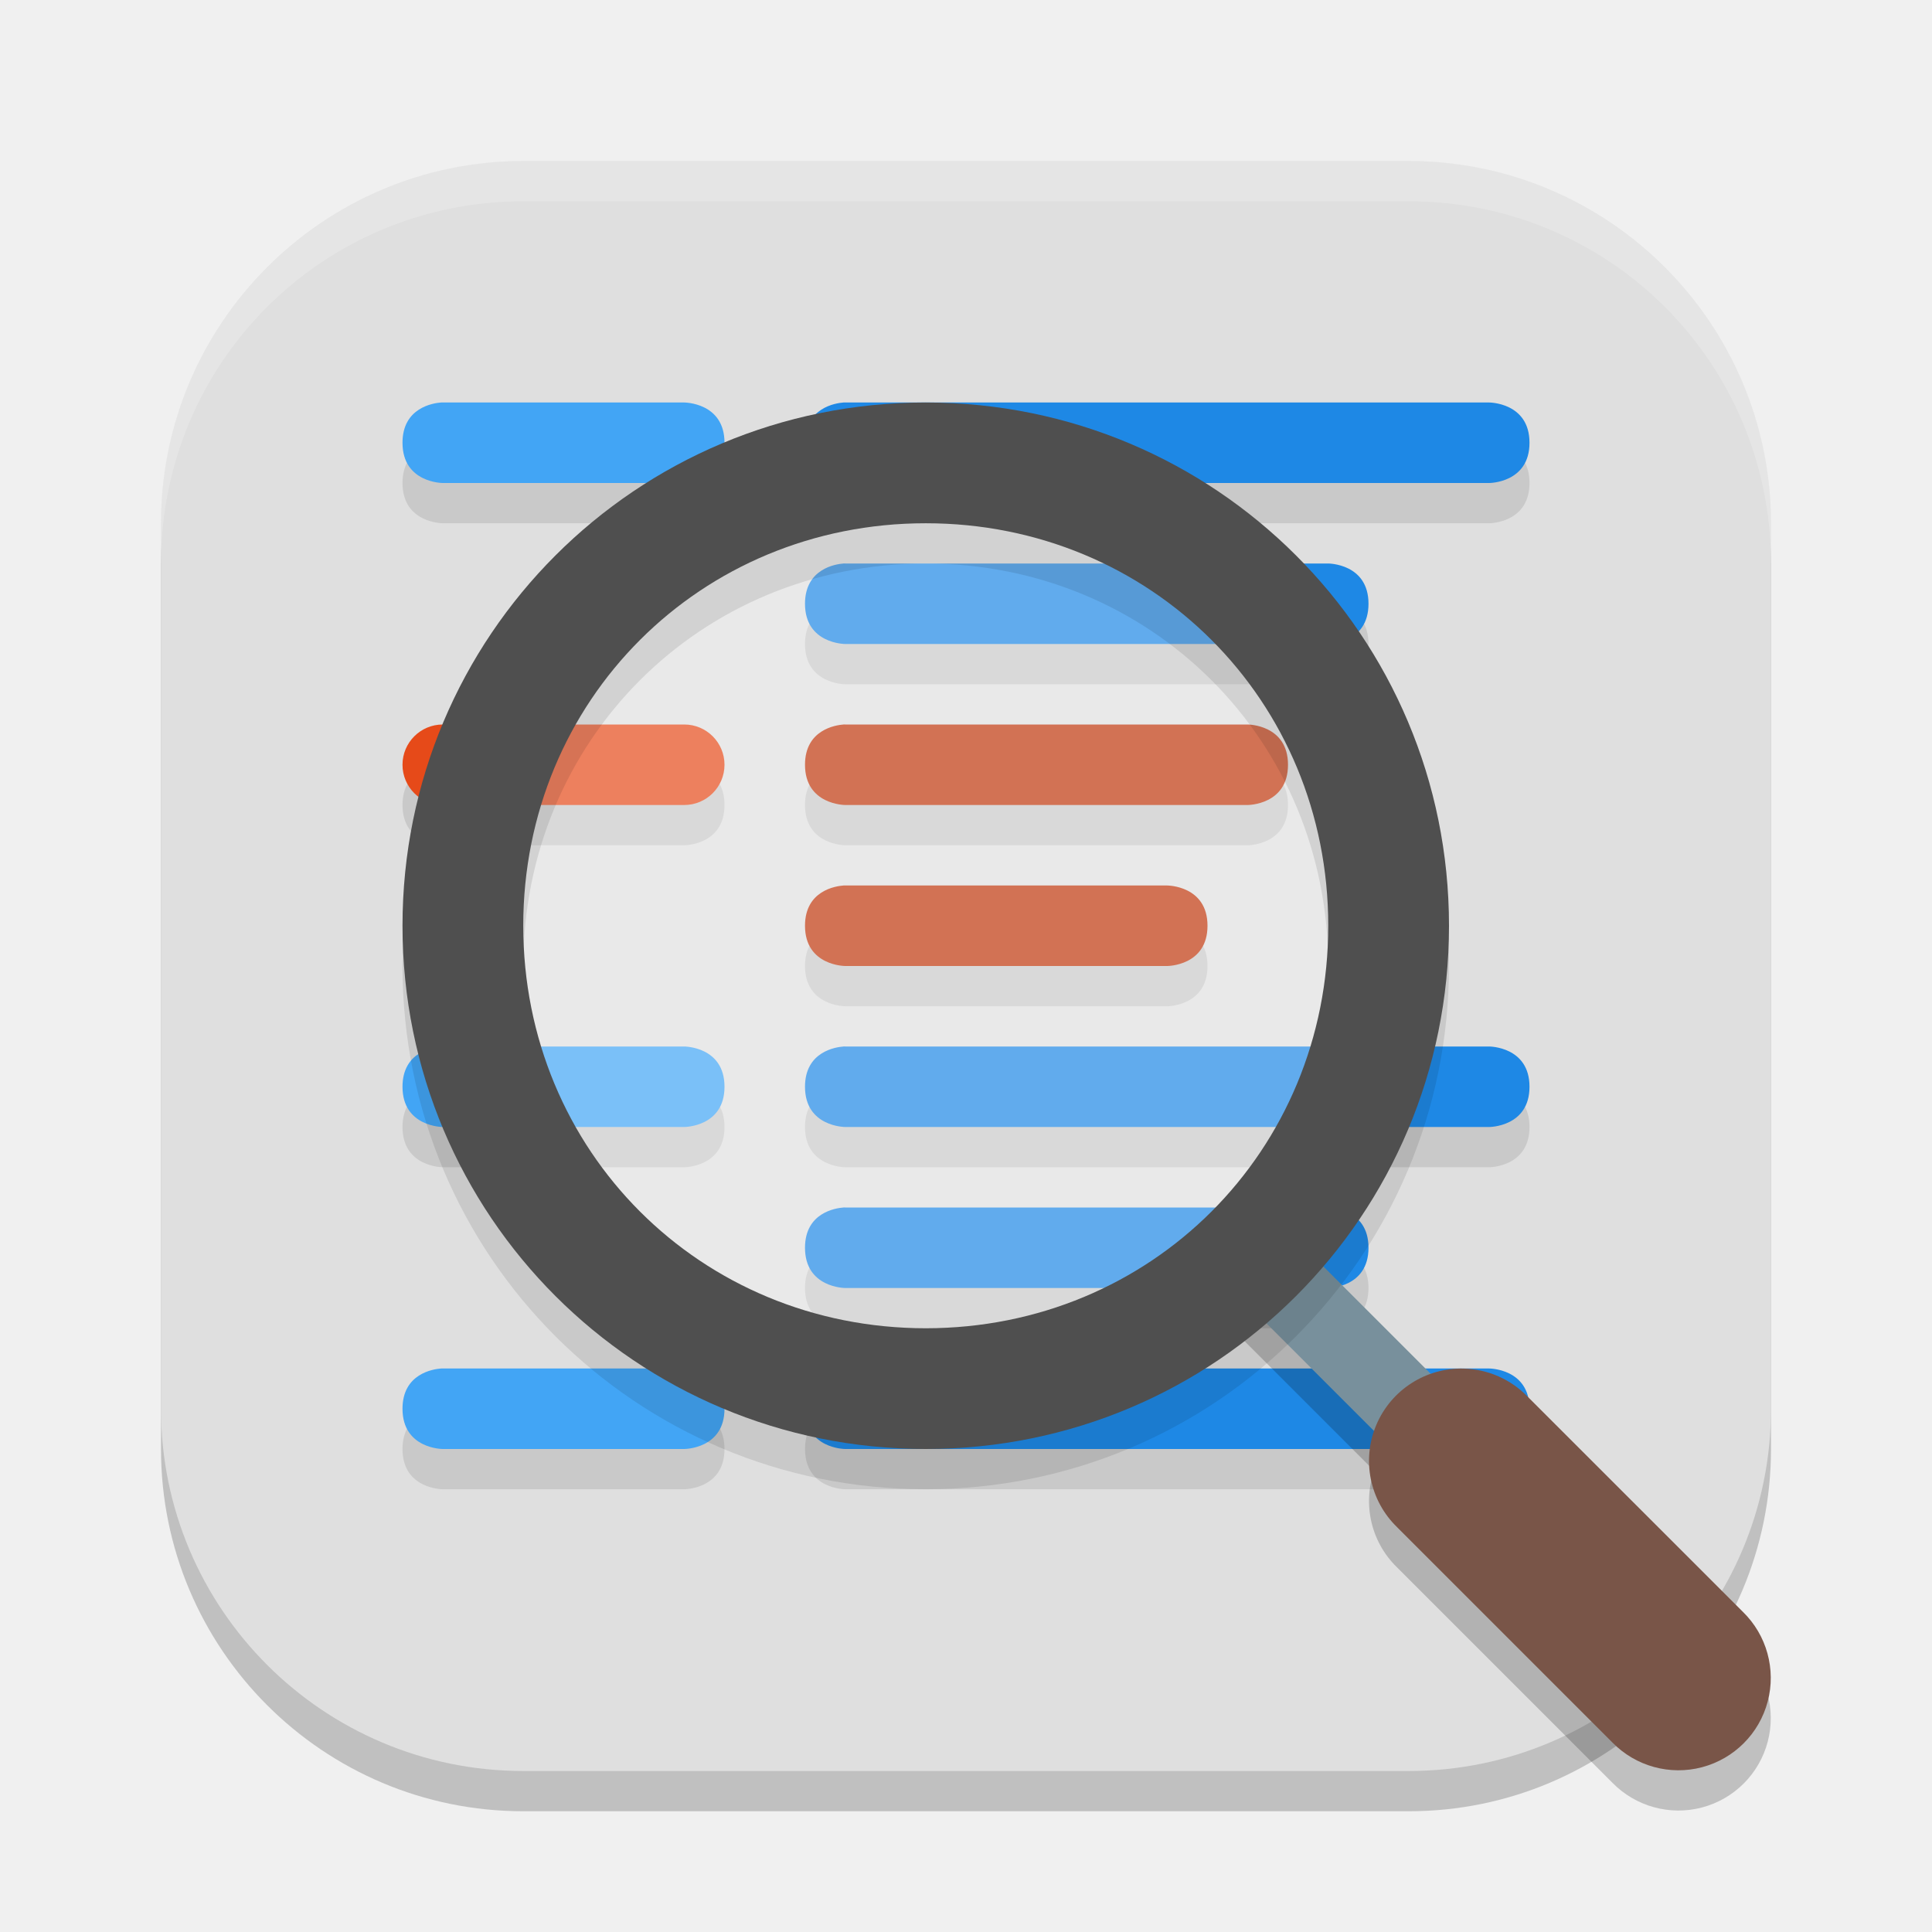
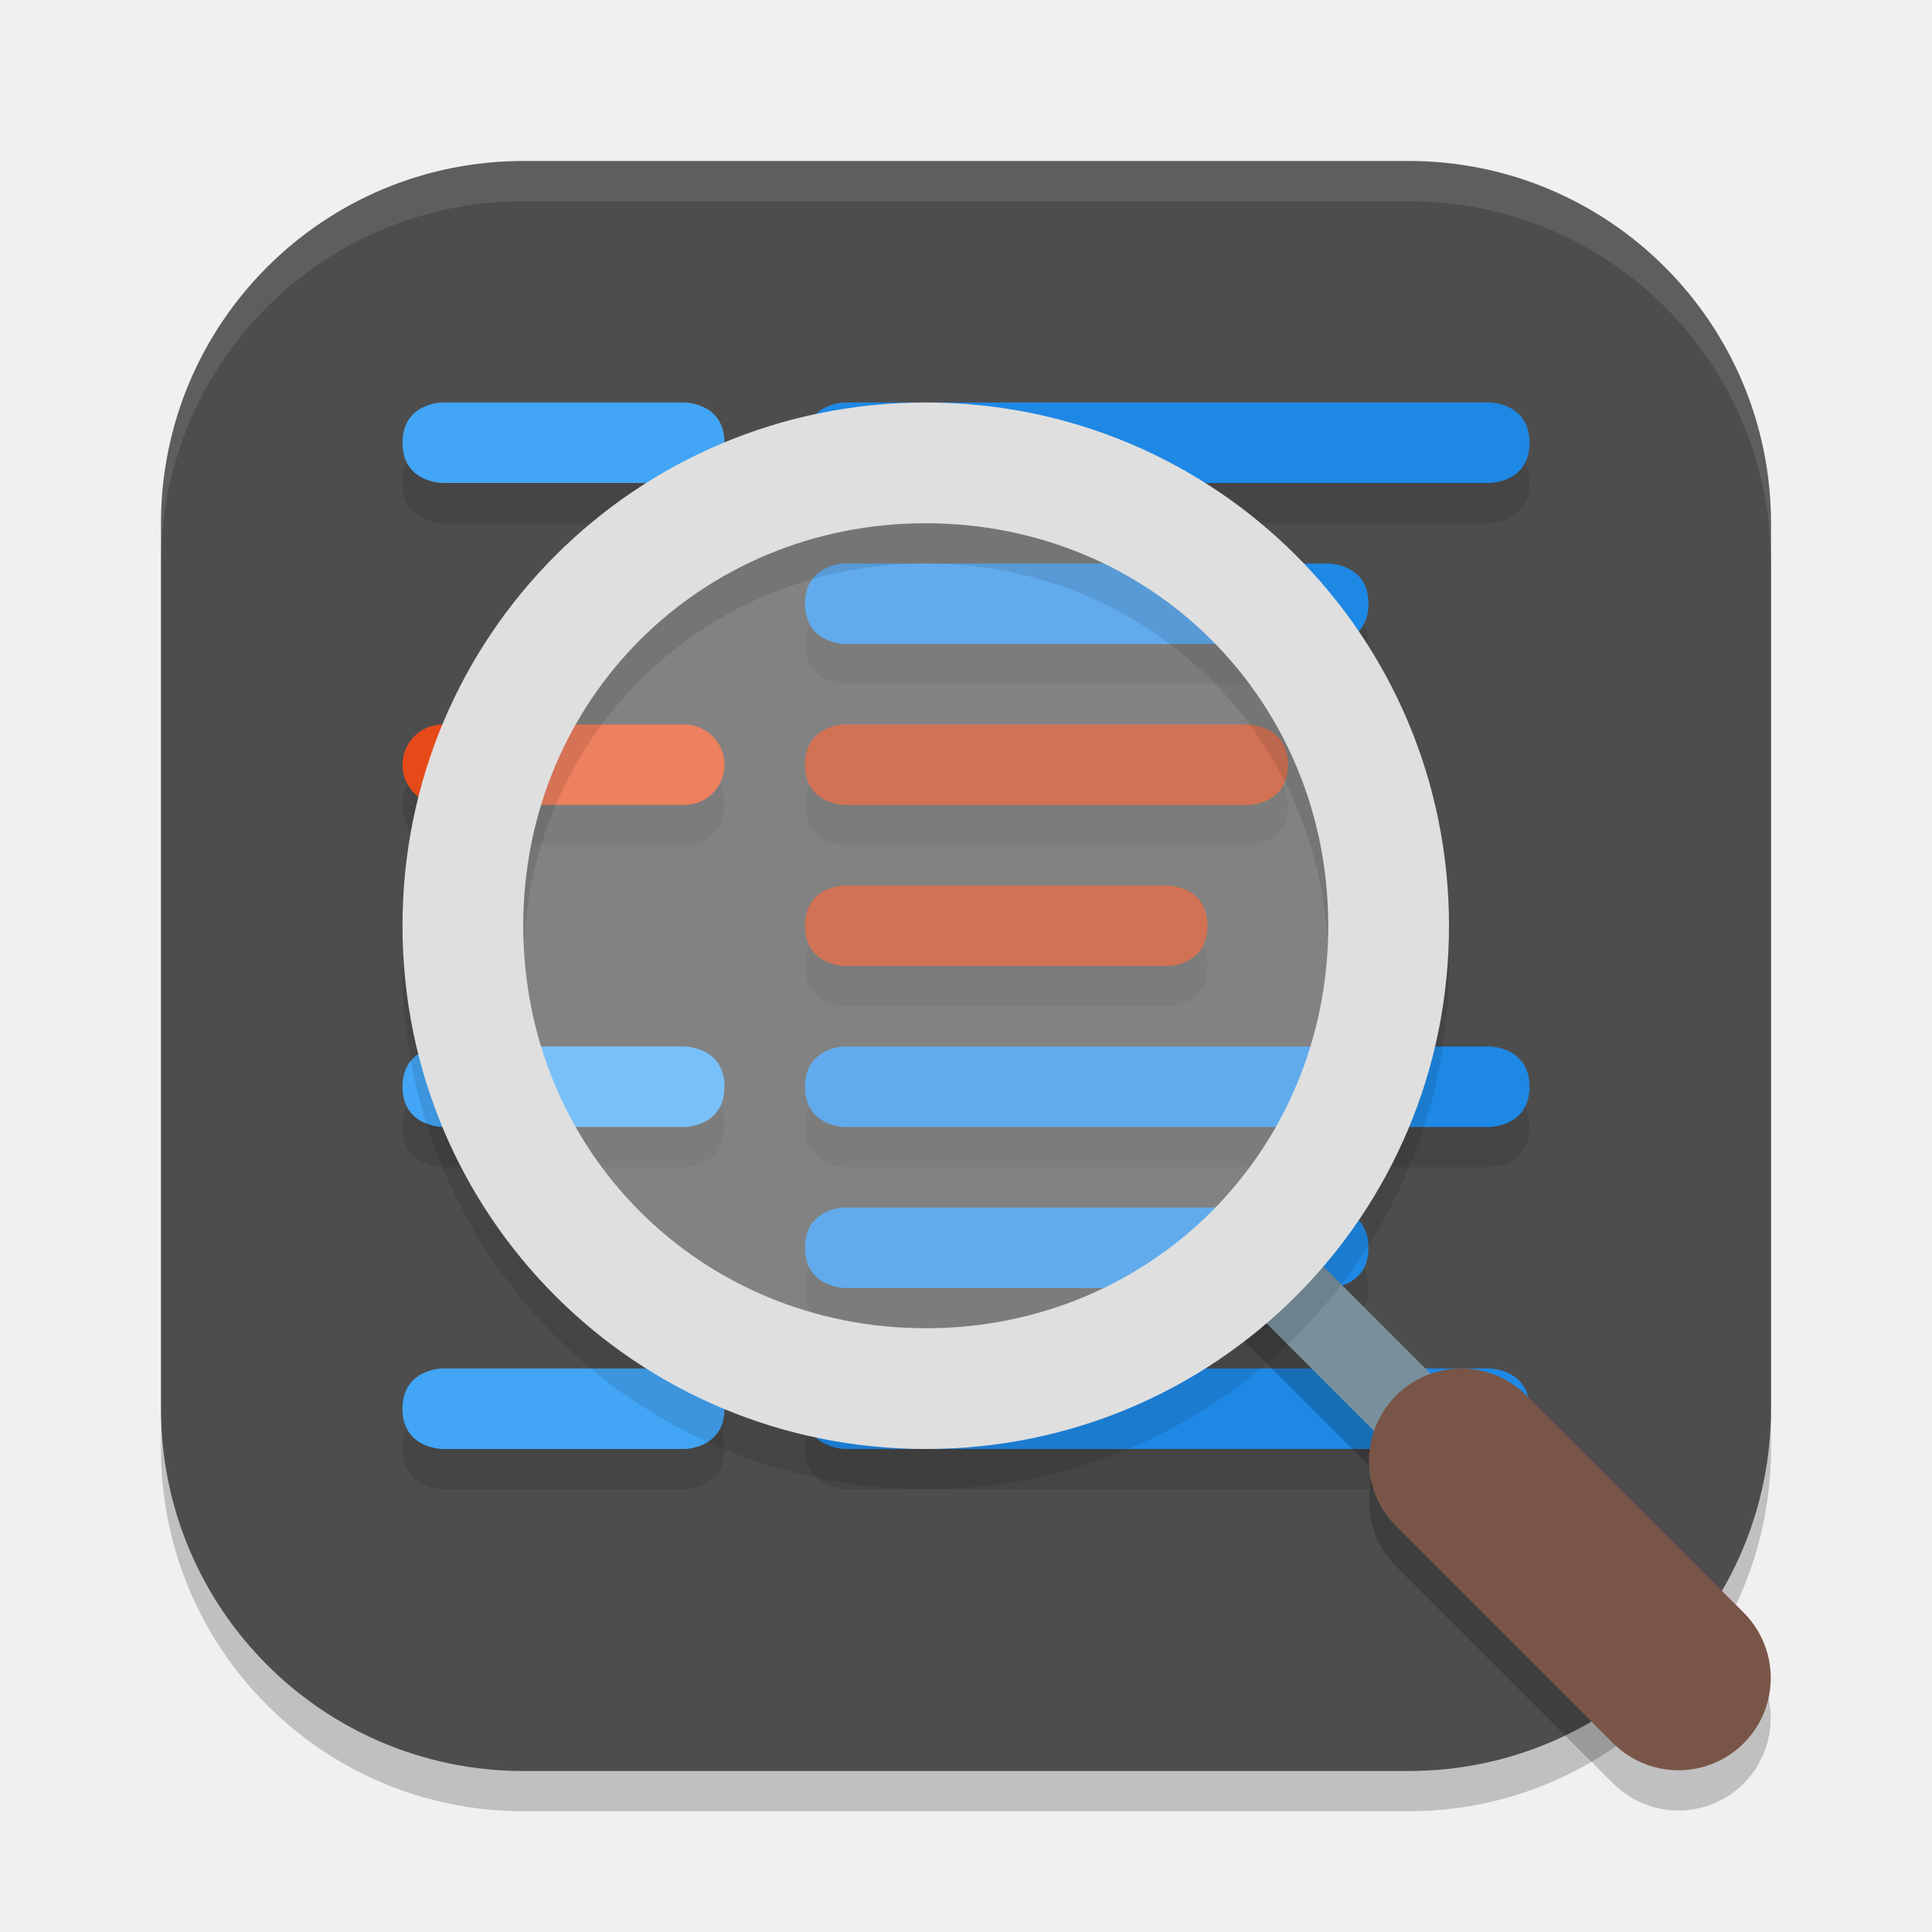
<svg xmlns="http://www.w3.org/2000/svg" width="24" height="24" viewBox="0 0 24 24" version="1.1" id="svg5">
  <defs id="defs2" />
  <rect style="opacity:0.2;fill:#000000;stroke-width:1.429;stroke-linecap:square" id="rect234" width="20" height="20" x="2" y="2.5" ry="4.5" />
-   <rect style="fill:#dfdfdf;fill-opacity:1;stroke-width:1.429;stroke-linecap:square" id="rect396" width="20" height="20" x="2" y="2" ry="4.5" />
+   <rect style="fill:#4d4d4d;fill-opacity:1;stroke-width:1.429;stroke-linecap:square" id="rect396" width="20" height="20" x="2" y="2" ry="4.5" />
  <path id="path2" style="opacity:0.1" d="M 5.479,5.5 C 5.383,5.507 5,5.563 5,6 c 0,0.5 0.5,0.5 0.5,0.5 h 3 c 0,0 0.5,0 0.5,-0.5 0,-0.5 -0.5,-0.5 -0.5,-0.5 h -3 c 0,0 -0.008,-9.766e-4 -0.021,0 z m 5,0 C 10.383,5.507 10,5.563 10,6 c 0,0.5 0.5,0.5 0.5,0.5 h 8 c 0,0 0.5,0 0.5,-0.5 0,-0.5 -0.5,-0.5 -0.5,-0.5 h -8 c 0,0 -0.008,-9.766e-4 -0.021,0 z m 0,2 C 10.383,7.507 10,7.563 10,8 c 0,0.5 0.5,0.5 0.5,0.5 h 6 c 0,0 0.5,0 0.5,-0.5 0,-0.5 -0.5,-0.5 -0.5,-0.5 h -6 c 0,0 -0.008,-9.766e-4 -0.021,0 z m -5,2 C 5.383,9.507 5,9.563 5,10 c 0,0.5 0.5,0.5 0.5,0.5 h 3 c 0,0 0.5,0 0.5,-0.5 0,-0.5 -0.5,-0.5 -0.5,-0.5 h -3 c 0,0 -0.008,-9.77e-4 -0.021,0 z m 5,0 c -0.096,0.007 -0.479,0.062 -0.479,0.5 0,0.5 0.5,0.5 0.5,0.5 h 5 c 0,0 0.5,0 0.5,-0.5 0,-0.5 -0.5,-0.5 -0.5,-0.5 h -5 c 0,0 -0.008,-9.77e-4 -0.021,0 z m 0,2 c -0.096,0.007 -0.479,0.062 -0.479,0.5 0,0.5 0.5,0.5 0.5,0.5 h 4 c 0,0 0.5,0 0.5,-0.5 0,-0.5 -0.5,-0.5 -0.5,-0.5 h -4 c 0,0 -0.008,-9.77e-4 -0.021,0 z m -5,2 C 5.383,13.507 5,13.563 5,14 c 0,0.5 0.5,0.5 0.5,0.5 h 3 c 0,0 0.5,0 0.5,-0.5 0,-0.5 -0.5,-0.5 -0.5,-0.5 h -3 c 0,0 -0.008,-9.77e-4 -0.021,0 z m 5,0 c -0.096,0.007 -0.479,0.062 -0.479,0.5 0,0.5 0.5,0.5 0.5,0.5 h 8 c 0,0 0.5,0 0.5,-0.5 0,-0.5 -0.5,-0.5 -0.5,-0.5 h -8 c 0,0 -0.008,-9.77e-4 -0.021,0 z m 0,2 c -0.096,0.007 -0.479,0.062 -0.479,0.5 0,0.5 0.5,0.5 0.5,0.5 h 6 c 0,0 0.5,0 0.5,-0.5 0,-0.5 -0.5,-0.5 -0.5,-0.5 h -6 c 0,0 -0.008,-9.77e-4 -0.021,0 z m -5,2 C 5.383,17.507 5,17.563 5,18 c 0,0.5 0.5,0.5 0.5,0.5 h 3 c 0,0 0.5,0 0.5,-0.5 0,-0.5 -0.5,-0.5 -0.5,-0.5 h -3 c 0,0 -0.008,-9.77e-4 -0.021,0 z m 5,0 c -0.096,0.007 -0.479,0.062 -0.479,0.5 0,0.5 0.5,0.5 0.5,0.5 h 8 c 0,0 0.5,0 0.5,-0.5 0,-0.5 -0.5,-0.5 -0.5,-0.5 h -8 c 0,0 -0.008,-9.77e-4 -0.021,0 z" />
  <path id="path11" style="fill:#42a5f5" d="M 5.479,5 C 5.383,5.007 5,5.063 5,5.5 c 0,0.5 0.5,0.5 0.5,0.5 h 3 c 0,0 0.5,0 0.5,-0.5 0,-0.5 -0.5,-0.5 -0.5,-0.5 h -3 c 0,0 -0.008,-9.766e-4 -0.021,0 z m 0,8 C 5.383,13.007 5,13.063 5,13.5 c 0,0.5 0.5,0.5 0.5,0.5 h 3 c 0,0 0.5,0 0.5,-0.5 0,-0.5 -0.5,-0.5 -0.5,-0.5 h -3 c 0,0 -0.008,-9.77e-4 -0.021,0 z m 0,4 C 5.383,17.007 5,17.063 5,17.5 c 0,0.5 0.5,0.5 0.5,0.5 h 3 c 0,0 0.5,0 0.5,-0.5 0,-0.5 -0.5,-0.5 -0.5,-0.5 h -3 c 0,0 -0.008,-9.77e-4 -0.021,0 z" />
  <path id="path12" style="fill:#1e88e5" d="M 10.479,5 C 10.383,5.007 10,5.063 10,5.5 c 0,0.5 0.5,0.5 0.5,0.5 h 8 c 0,0 0.5,0 0.5,-0.5 0,-0.5 -0.5,-0.5 -0.5,-0.5 h -8 c 0,0 -0.008,-9.766e-4 -0.021,0 z m 0,2 C 10.383,7.007 10,7.063 10,7.5 c 0,0.5 0.5,0.5 0.5,0.5 h 6 c 0,0 0.5,0 0.5,-0.5 0,-0.5 -0.5,-0.5 -0.5,-0.5 h -6 c 0,0 -0.008,-9.766e-4 -0.021,0 z m 0,6 c -0.096,0.007 -0.479,0.062 -0.479,0.5 0,0.5 0.5,0.5 0.5,0.5 h 8 c 0,0 0.5,0 0.5,-0.5 0,-0.5 -0.5,-0.5 -0.5,-0.5 h -8 c 0,0 -0.008,-9.77e-4 -0.021,0 z m 0,2 c -0.096,0.007 -0.479,0.062 -0.479,0.5 0,0.5 0.5,0.5 0.5,0.5 h 6 c 0,0 0.5,0 0.5,-0.5 0,-0.5 -0.5,-0.5 -0.5,-0.5 h -6 c 0,0 -0.008,-9.77e-4 -0.021,0 z m 0,2 c -0.096,0.007 -0.479,0.062 -0.479,0.5 0,0.5 0.5,0.5 0.5,0.5 h 8 c 0,0 0.5,0 0.5,-0.5 0,-0.5 -0.5,-0.5 -0.5,-0.5 h -8 c 0,0 -0.008,-9.77e-4 -0.021,0 z" />
  <rect style="fill:#e64a19" width="4" height="1" x="5" y="9" rx="0.5" ry="0.5" id="rect3" />
  <path id="path6" style="fill:#bf360c" d="M 10.479,9 C 10.383,9.007 10,9.063 10,9.5 c 0,0.5 0.5,0.5 0.5,0.5 h 5 c 0,0 0.5,0 0.5,-0.5 0,-0.5 -0.5,-0.5 -0.5,-0.5 h -5 c 0,0 -0.008,-9.766e-4 -0.021,0 z m 0,2 c -0.096,0.007 -0.479,0.062 -0.479,0.5 0,0.5 0.5,0.5 0.5,0.5 h 4 c 0,0 0.5,0 0.5,-0.5 0,-0.5 -0.5,-0.5 -0.5,-0.5 h -4 c 0,0 -0.008,-9.77e-4 -0.021,0 z" />
-   <path id="path1040" style="opacity:0.2;fill:#ffffff;stroke-width:4;stroke-linecap:square" d="M 6.5,2 C 4.007,2 2,4.007 2,6.5 V 7 C 2,4.507 4.007,2.5 6.5,2.5 h 11 C 19.993,2.5 22,4.507 22,7 V 6.5 C 22,4.007 19.993,2 17.5,2 Z" />
+   <path id="path1040" style="opacity:0.1;fill:#ffffff;stroke-width:4;stroke-linecap:square" d="M 6.5,2 C 4.007,2 2,4.007 2,6.5 V 7 C 2,4.507 4.007,2.5 6.5,2.5 h 11 C 19.993,2.5 22,4.507 22,7 V 6.5 C 22,4.007 19.993,2 17.5,2 Z" />
  <circle style="opacity:0.3;fill:#ffffff" cx="11.5" cy="11.5" r="6" id="circle12" />
  <path style="opacity:0.2;fill:#000000" d="m 15.861,15.647 2.5,2.5 -0.707,0.707 -2.5,-2.5 z" id="path13" />
  <path style="fill:none;stroke:#78909c" d="M 18,18 15.5,15.5" id="path14" />
  <path style="opacity:0.2;fill:#000000" d="m 18.188,17.501 a 1.147,1.147 0 0 1 0.788,0.348 l 2.676,2.675 A 1.147,1.147 0 1 1 20.03,22.146 L 17.354,19.47 a 1.147,1.147 0 0 1 0.834,-1.969 z" id="path15" />
  <path style="fill:#795548" d="m 18.188,17.001 a 1.147,1.147 0 0 1 0.788,0.348 l 2.676,2.675 A 1.147,1.147 0 1 1 20.03,21.646 L 17.354,18.97 a 1.147,1.147 0 0 1 0.834,-1.969 z" id="path16" />
  <path style="opacity:0.1;fill:#000000" d="m 11.5,5.5 c 3.6,0 6.5,2.9 6.5,6.5 0,3.6 -2.9,6.5 -6.5,6.5 C 7.9,18.5 5,15.6 5,12 5,8.4 7.9,5.5 11.5,5.5 Z m 0,1.5 c -2.8,0 -5,2.2 -5,5 0,2.8 2.2,5 5,5 2.8,0 5,-2.2 5,-5 0,-2.8 -2.2,-5 -5,-5 z" id="path17" />
-   <path style="fill:#4f4f4f" d="M 11.5,5 C 15.1,5 18,7.9 18,11.5 18,15.1 15.1,18 11.5,18 7.9,18 5,15.1 5,11.5 5,7.9 7.9,5 11.5,5 Z m 0,1.5 c -2.8,0 -5,2.2 -5,5 0,2.8 2.2,5 5,5 2.8,0 5,-2.2 5,-5 0,-2.8 -2.2,-5 -5,-5 z" id="path18" />
+   <path style="fill:#dfdfdf;fill-opacity:1" d="M 11.5,5 C 15.1,5 18,7.9 18,11.5 18,15.1 15.1,18 11.5,18 7.9,18 5,15.1 5,11.5 5,7.9 7.9,5 11.5,5 Z m 0,1.5 c -2.8,0 -5,2.2 -5,5 0,2.8 2.2,5 5,5 2.8,0 5,-2.2 5,-5 0,-2.8 -2.2,-5 -5,-5 z" id="path18" />
</svg>
